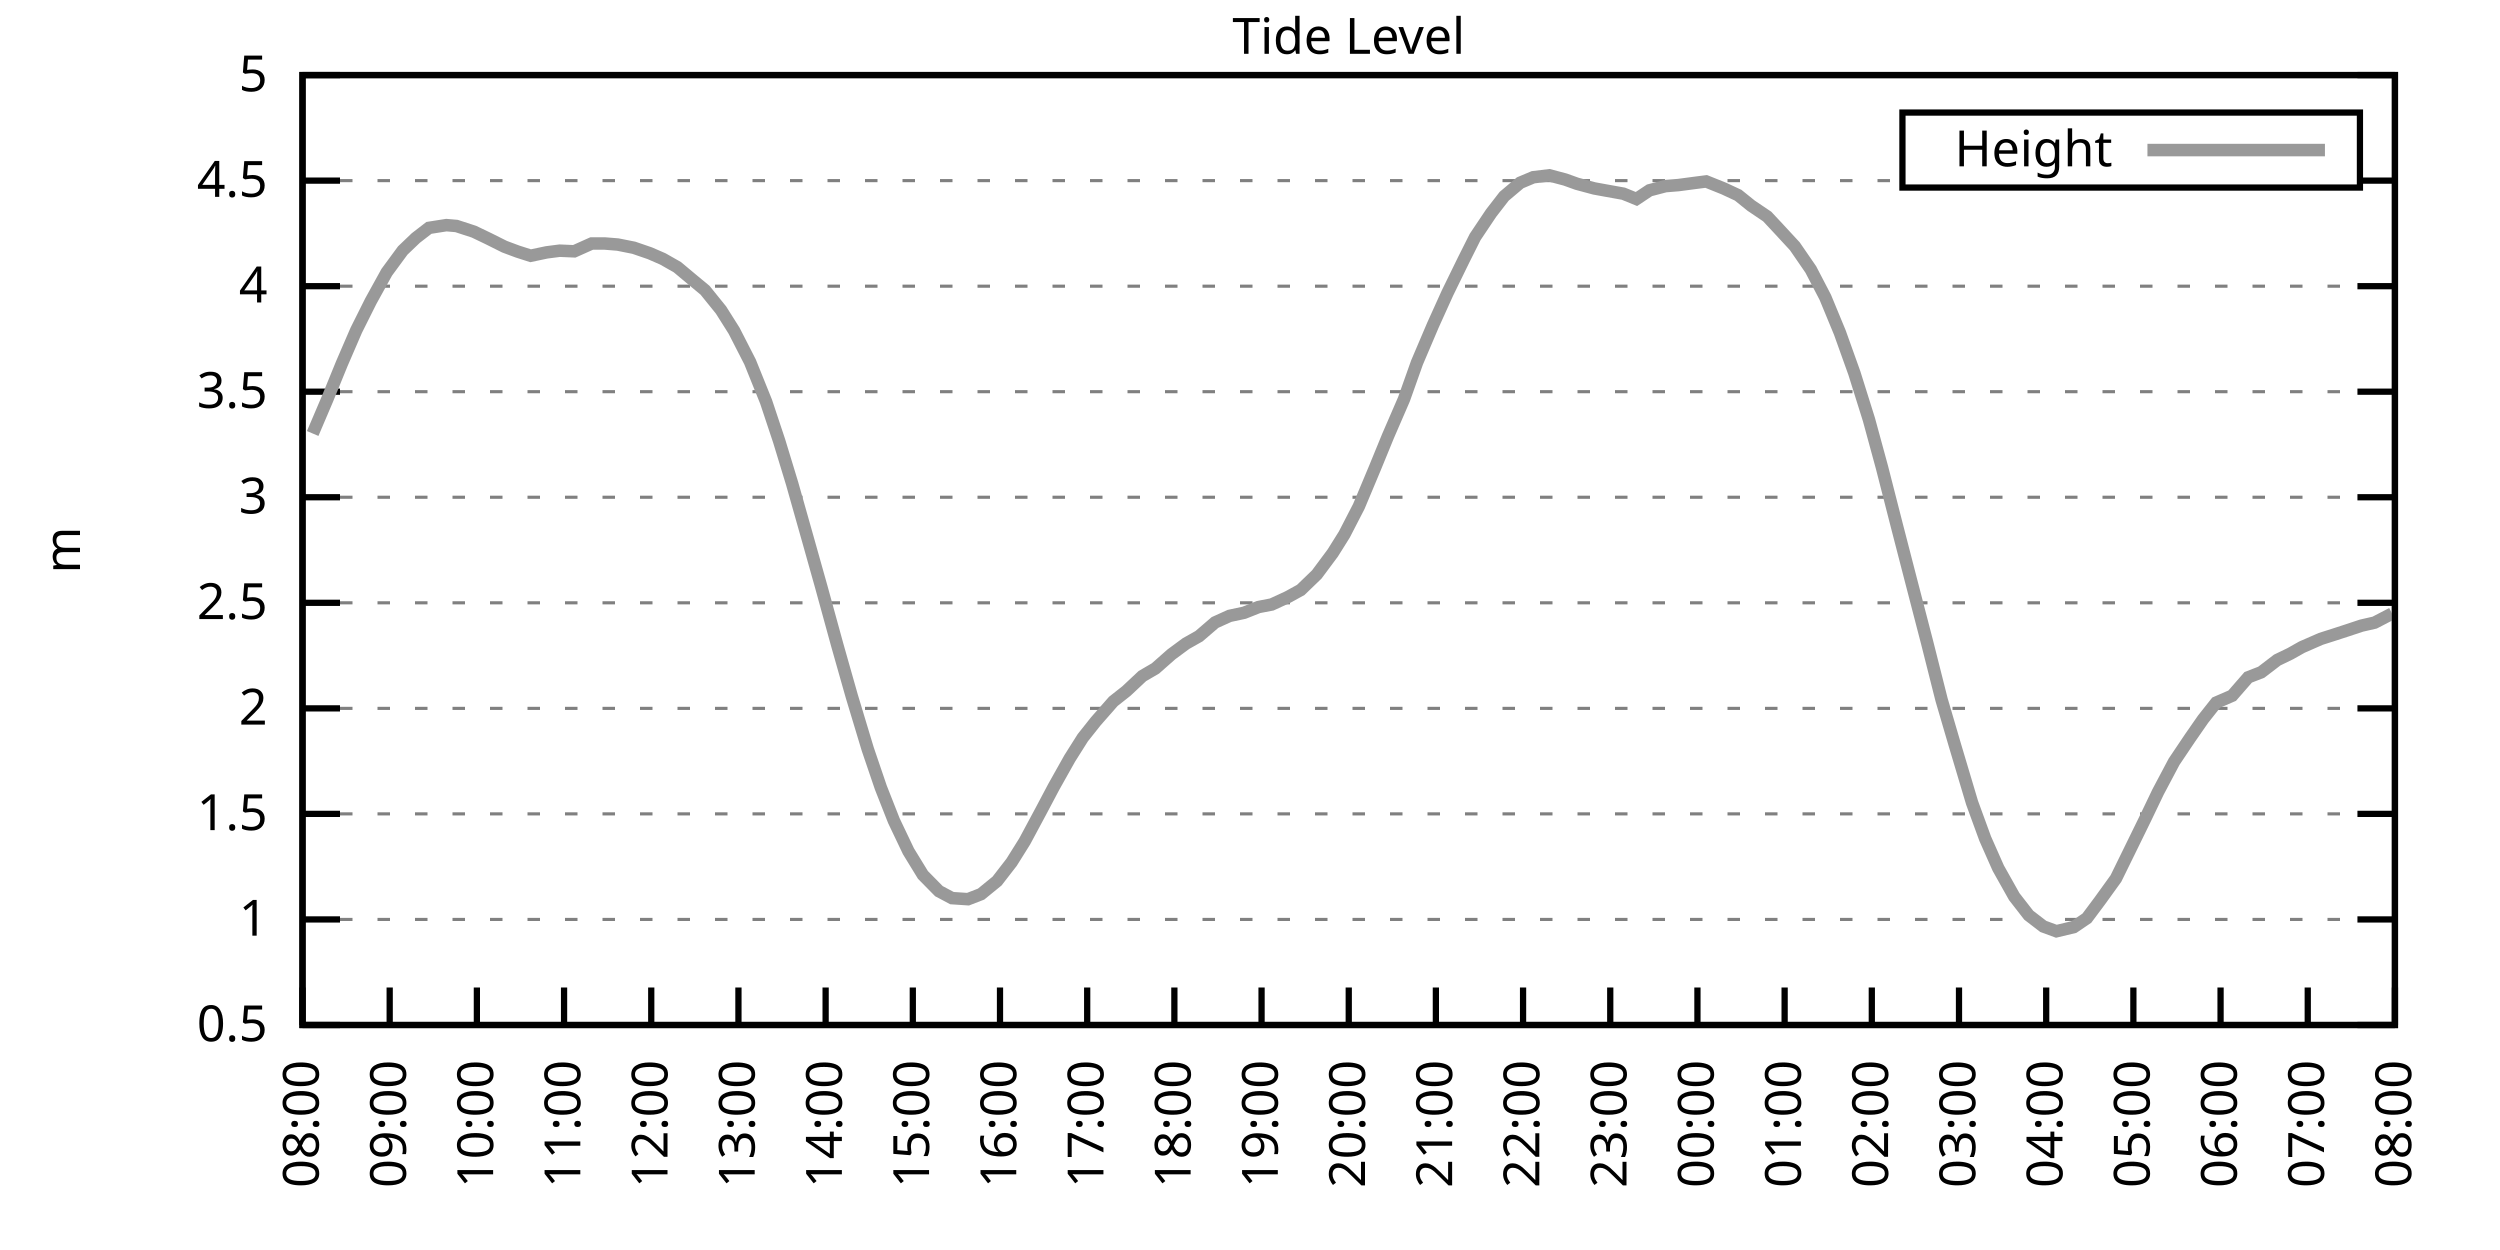
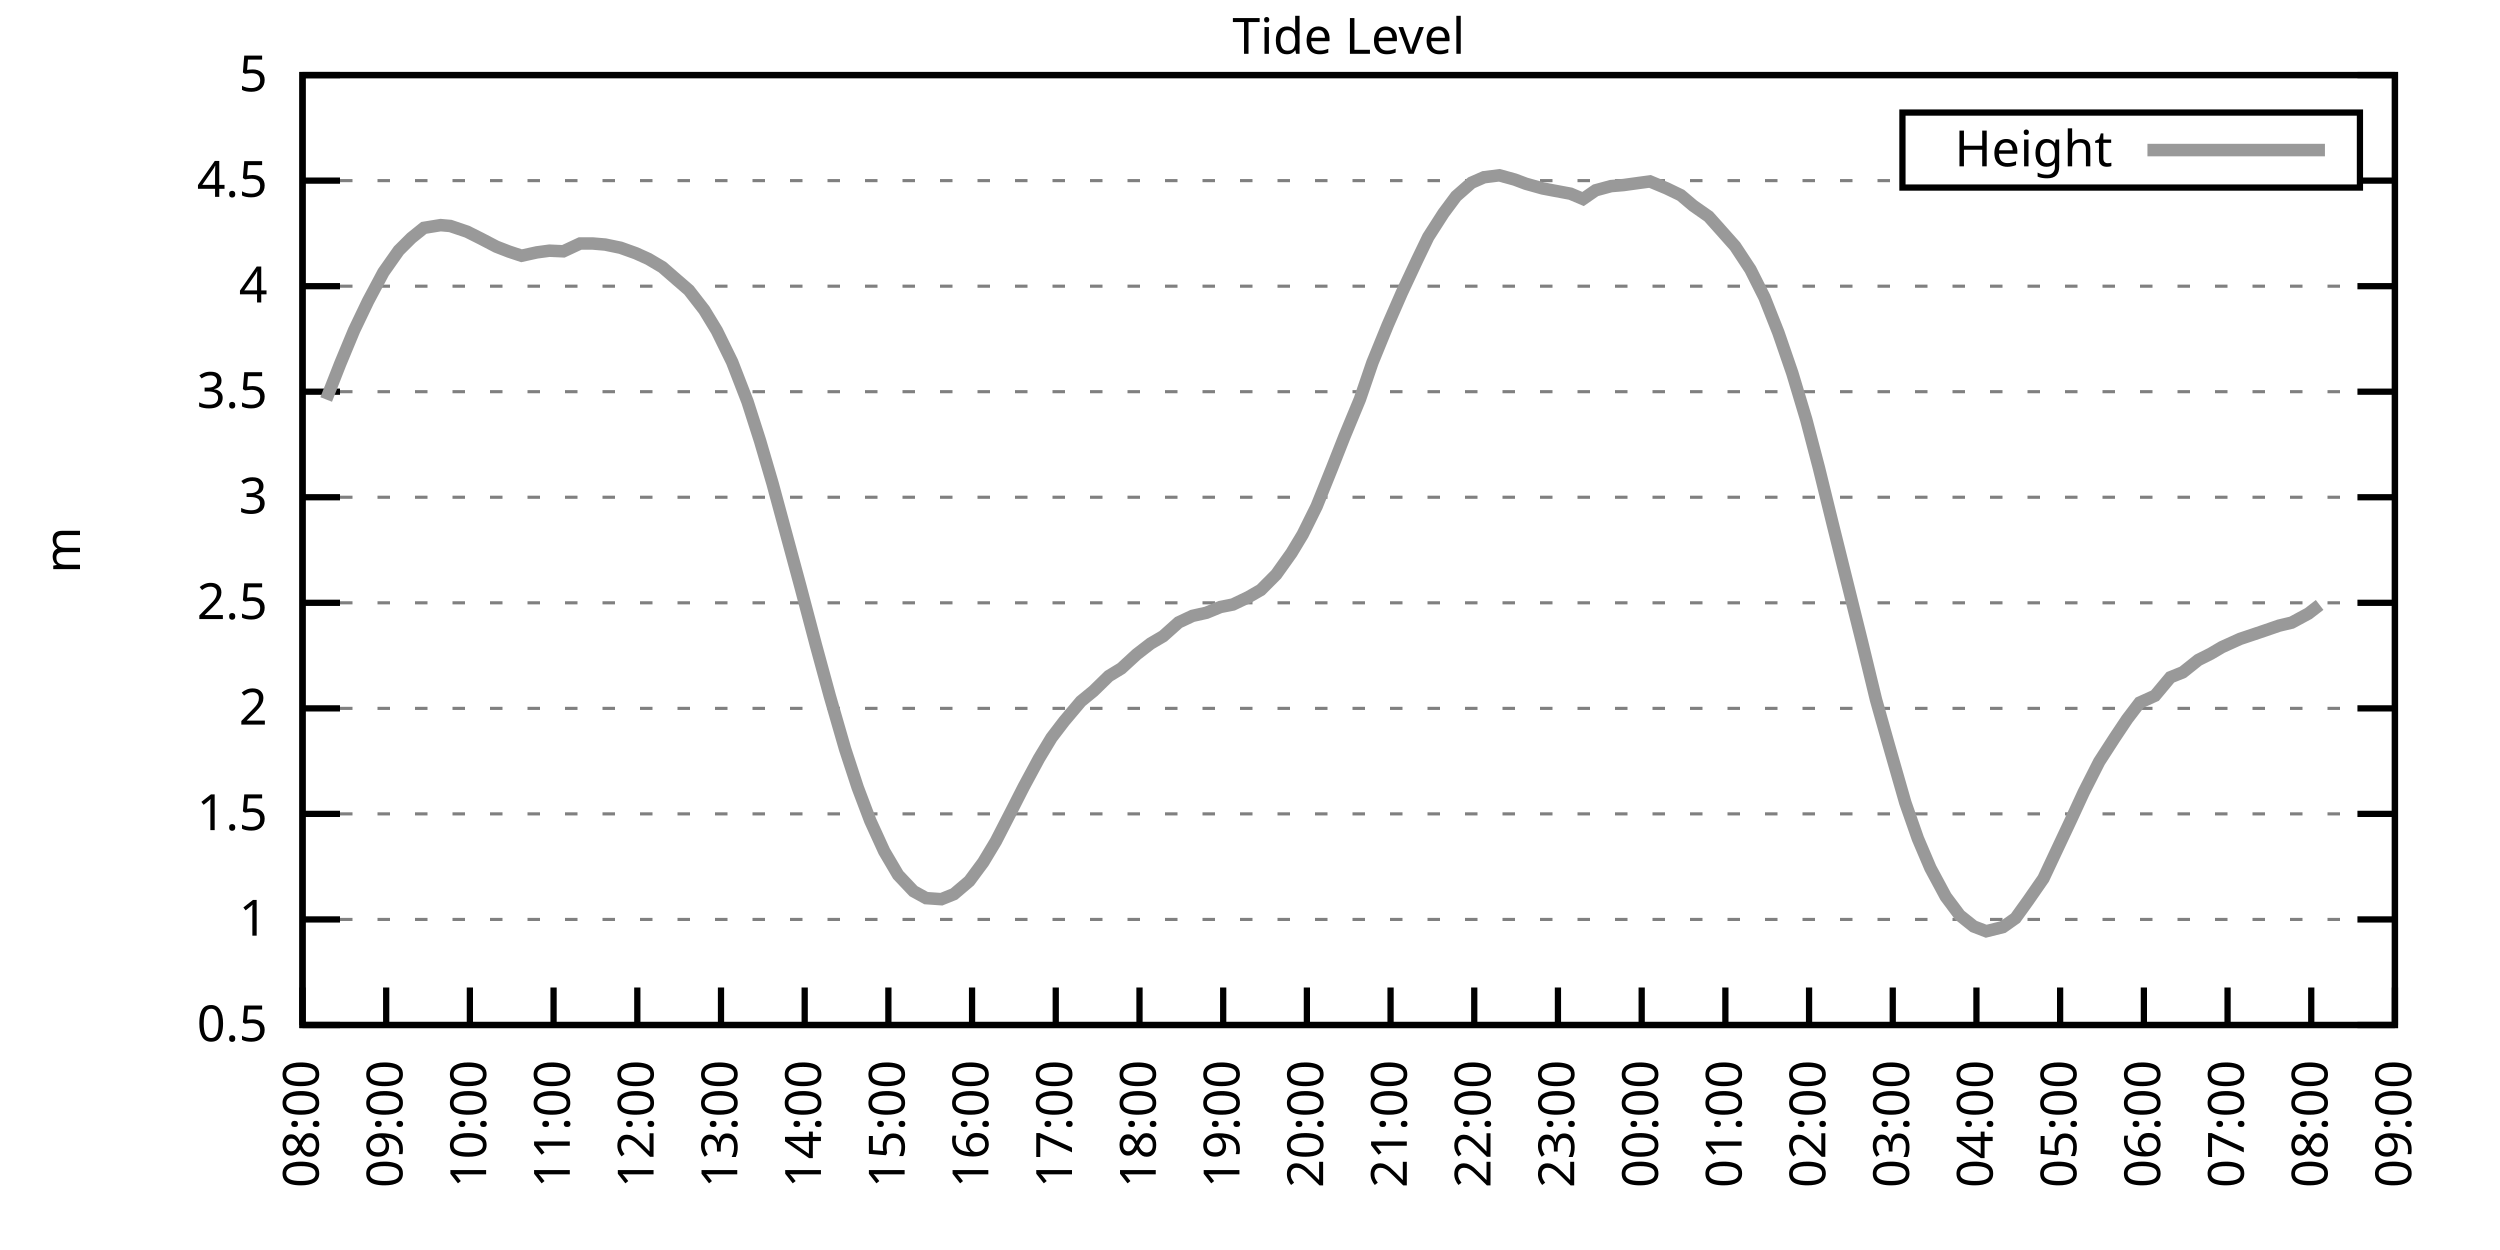
<svg xmlns="http://www.w3.org/2000/svg" xmlns:xlink="http://www.w3.org/1999/xlink" width="400" height="200" viewBox="0 0 400 200">
  <g id="gnuplot_canvas">
    <rect x="0" y="0" width="400" height="200" fill="none" />
    <defs>
      <circle id="gpDot" r="0.5" stroke-width="0.5" stroke="currentColor" />
      <path id="gpPt0" stroke-width="0.333" stroke="currentColor" d="M-1,0 h2 M0,-1 v2" />
      <path id="gpPt1" stroke-width="0.333" stroke="currentColor" d="M-1,-1 L1,1 M1,-1 L-1,1" />
      <path id="gpPt2" stroke-width="0.333" stroke="currentColor" d="M-1,0 L1,0 M0,-1 L0,1 M-1,-1 L1,1 M-1,1 L1,-1" />
      <rect id="gpPt3" stroke-width="0.333" stroke="currentColor" x="-1" y="-1" width="2" height="2" />
      <rect id="gpPt4" stroke-width="0.333" stroke="currentColor" fill="currentColor" x="-1" y="-1" width="2" height="2" />
      <circle id="gpPt5" stroke-width="0.333" stroke="currentColor" cx="0" cy="0" r="1" />
      <use xlink:href="#gpPt5" id="gpPt6" fill="currentColor" stroke="none" />
      <path id="gpPt7" stroke-width="0.333" stroke="currentColor" d="M0,-1.33 L-1.33,0.67 L1.33,0.67 z" />
      <use xlink:href="#gpPt7" id="gpPt8" fill="currentColor" stroke="none" />
      <use xlink:href="#gpPt7" id="gpPt9" stroke="currentColor" transform="rotate(180)" />
      <use xlink:href="#gpPt9" id="gpPt10" fill="currentColor" stroke="none" />
      <use xlink:href="#gpPt3" id="gpPt11" stroke="currentColor" transform="rotate(45)" />
      <use xlink:href="#gpPt11" id="gpPt12" fill="currentColor" stroke="none" />
      <path id="gpPt13" stroke-width="0.333" stroke="currentColor" d="M0,1.330 L1.265,0.411 L0.782,-1.067 L-0.782,-1.076 L-1.265,0.411 z" />
      <use xlink:href="#gpPt13" id="gpPt14" fill="currentColor" stroke="none" />
      <filter id="textbox" filterUnits="objectBoundingBox" x="0" y="0" height="1" width="1">
        <feFlood flood-color="white" flood-opacity="1" result="bgnd" />
        <feComposite in="SourceGraphic" in2="bgnd" operator="atop" />
      </filter>
      <filter id="greybox" filterUnits="objectBoundingBox" x="0" y="0" height="1" width="1">
        <feFlood flood-color="lightgrey" flood-opacity="1" result="grey" />
        <feComposite in="SourceGraphic" in2="grey" operator="atop" />
      </filter>
    </defs>
    <g fill="none" color="white" stroke="currentColor" stroke-width="1.00" stroke-linecap="butt" stroke-linejoin="miter">
</g>
    <g fill="none" color="black" stroke="currentColor" stroke-width="1.00" stroke-linecap="butt" stroke-linejoin="miter">
      <g stroke="none" shape-rendering="crispEdges">
        <polygon fill="rgb(255, 255, 255)" points="48.40,164.00 383.18,164.00 383.18,12.02 48.40,12.02 " />
      </g>
    </g>
    <g fill="none" color="black" stroke="currentColor" stroke-width="1.00" stroke-linecap="butt" stroke-linejoin="miter">
</g>
    <g fill="none" color="black" stroke="black" stroke-width="0.50" stroke-linecap="butt" stroke-linejoin="miter">
</g>
    <g fill="none" color="gray" stroke="currentColor" stroke-width="0.50" stroke-linecap="butt" stroke-linejoin="miter">
      <path stroke="gray" stroke-dasharray="2,4" class="gridline" d="M48.40,164.00 L383.19,164.00  " />
    </g>
    <g fill="none" color="gray" stroke="gray" stroke-width="1.00" stroke-linecap="butt" stroke-linejoin="miter">
</g>
    <g fill="none" color="black" stroke="currentColor" stroke-width="1.00" stroke-linecap="butt" stroke-linejoin="miter">
      <path stroke="black" d="M48.40,164.00 L54.40,164.00 M383.19,164.00 L377.19,164.00  " />
      <g transform="translate(42.80,166.60)" stroke="none" fill="black" font-family="Sans" font-size="8.00" text-anchor="end">
        <text>
          <tspan font-family="Sans"> 0.5</tspan>
        </text>
      </g>
    </g>
    <g fill="none" color="black" stroke="currentColor" stroke-width="1.00" stroke-linecap="butt" stroke-linejoin="miter">
</g>
    <g fill="none" color="black" stroke="black" stroke-width="0.50" stroke-linecap="butt" stroke-linejoin="miter">
</g>
    <g fill="none" color="gray" stroke="currentColor" stroke-width="0.50" stroke-linecap="butt" stroke-linejoin="miter">
      <path stroke="gray" stroke-dasharray="2,4" class="gridline" d="M48.40,147.11 L383.19,147.11  " />
    </g>
    <g fill="none" color="gray" stroke="gray" stroke-width="1.00" stroke-linecap="butt" stroke-linejoin="miter">
</g>
    <g fill="none" color="black" stroke="currentColor" stroke-width="1.00" stroke-linecap="butt" stroke-linejoin="miter">
      <path stroke="black" d="M48.40,147.11 L54.40,147.11 M383.19,147.11 L377.19,147.11  " />
      <g transform="translate(42.80,149.71)" stroke="none" fill="black" font-family="Sans" font-size="8.00" text-anchor="end">
        <text>
          <tspan font-family="Sans"> 1</tspan>
        </text>
      </g>
    </g>
    <g fill="none" color="black" stroke="currentColor" stroke-width="1.00" stroke-linecap="butt" stroke-linejoin="miter">
</g>
    <g fill="none" color="black" stroke="black" stroke-width="0.50" stroke-linecap="butt" stroke-linejoin="miter">
</g>
    <g fill="none" color="gray" stroke="currentColor" stroke-width="0.50" stroke-linecap="butt" stroke-linejoin="miter">
      <path stroke="gray" stroke-dasharray="2,4" class="gridline" d="M48.40,130.22 L383.19,130.22  " />
    </g>
    <g fill="none" color="gray" stroke="gray" stroke-width="1.00" stroke-linecap="butt" stroke-linejoin="miter">
</g>
    <g fill="none" color="black" stroke="currentColor" stroke-width="1.00" stroke-linecap="butt" stroke-linejoin="miter">
      <path stroke="black" d="M48.40,130.22 L54.40,130.22 M383.19,130.22 L377.19,130.22  " />
      <g transform="translate(42.80,132.82)" stroke="none" fill="black" font-family="Sans" font-size="8.00" text-anchor="end">
        <text>
          <tspan font-family="Sans"> 1.5</tspan>
        </text>
      </g>
    </g>
    <g fill="none" color="black" stroke="currentColor" stroke-width="1.00" stroke-linecap="butt" stroke-linejoin="miter">
</g>
    <g fill="none" color="black" stroke="black" stroke-width="0.50" stroke-linecap="butt" stroke-linejoin="miter">
</g>
    <g fill="none" color="gray" stroke="currentColor" stroke-width="0.50" stroke-linecap="butt" stroke-linejoin="miter">
      <path stroke="gray" stroke-dasharray="2,4" class="gridline" d="M48.40,113.34 L383.19,113.34  " />
    </g>
    <g fill="none" color="gray" stroke="gray" stroke-width="1.00" stroke-linecap="butt" stroke-linejoin="miter">
</g>
    <g fill="none" color="black" stroke="currentColor" stroke-width="1.00" stroke-linecap="butt" stroke-linejoin="miter">
      <path stroke="black" d="M48.40,113.34 L54.40,113.34 M383.19,113.34 L377.19,113.34  " />
      <g transform="translate(42.80,115.94)" stroke="none" fill="black" font-family="Sans" font-size="8.00" text-anchor="end">
        <text>
          <tspan font-family="Sans"> 2</tspan>
        </text>
      </g>
    </g>
    <g fill="none" color="black" stroke="currentColor" stroke-width="1.00" stroke-linecap="butt" stroke-linejoin="miter">
</g>
    <g fill="none" color="black" stroke="black" stroke-width="0.50" stroke-linecap="butt" stroke-linejoin="miter">
</g>
    <g fill="none" color="gray" stroke="currentColor" stroke-width="0.50" stroke-linecap="butt" stroke-linejoin="miter">
      <path stroke="gray" stroke-dasharray="2,4" class="gridline" d="M48.40,96.45 L383.19,96.45  " />
    </g>
    <g fill="none" color="gray" stroke="gray" stroke-width="1.00" stroke-linecap="butt" stroke-linejoin="miter">
</g>
    <g fill="none" color="black" stroke="currentColor" stroke-width="1.00" stroke-linecap="butt" stroke-linejoin="miter">
      <path stroke="black" d="M48.40,96.45 L54.40,96.45 M383.19,96.45 L377.19,96.45  " />
      <g transform="translate(42.80,99.05)" stroke="none" fill="black" font-family="Sans" font-size="8.00" text-anchor="end">
        <text>
          <tspan font-family="Sans"> 2.5</tspan>
        </text>
      </g>
    </g>
    <g fill="none" color="black" stroke="currentColor" stroke-width="1.00" stroke-linecap="butt" stroke-linejoin="miter">
</g>
    <g fill="none" color="black" stroke="black" stroke-width="0.50" stroke-linecap="butt" stroke-linejoin="miter">
</g>
    <g fill="none" color="gray" stroke="currentColor" stroke-width="0.50" stroke-linecap="butt" stroke-linejoin="miter">
      <path stroke="gray" stroke-dasharray="2,4" class="gridline" d="M48.40,79.56 L383.19,79.56  " />
    </g>
    <g fill="none" color="gray" stroke="gray" stroke-width="1.00" stroke-linecap="butt" stroke-linejoin="miter">
</g>
    <g fill="none" color="black" stroke="currentColor" stroke-width="1.00" stroke-linecap="butt" stroke-linejoin="miter">
      <path stroke="black" d="M48.40,79.56 L54.40,79.56 M383.19,79.56 L377.19,79.56  " />
      <g transform="translate(42.80,82.16)" stroke="none" fill="black" font-family="Sans" font-size="8.00" text-anchor="end">
        <text>
          <tspan font-family="Sans"> 3</tspan>
        </text>
      </g>
    </g>
    <g fill="none" color="black" stroke="currentColor" stroke-width="1.00" stroke-linecap="butt" stroke-linejoin="miter">
</g>
    <g fill="none" color="black" stroke="black" stroke-width="0.50" stroke-linecap="butt" stroke-linejoin="miter">
</g>
    <g fill="none" color="gray" stroke="currentColor" stroke-width="0.50" stroke-linecap="butt" stroke-linejoin="miter">
      <path stroke="gray" stroke-dasharray="2,4" class="gridline" d="M48.40,62.67 L383.19,62.67  " />
    </g>
    <g fill="none" color="gray" stroke="gray" stroke-width="1.00" stroke-linecap="butt" stroke-linejoin="miter">
</g>
    <g fill="none" color="black" stroke="currentColor" stroke-width="1.00" stroke-linecap="butt" stroke-linejoin="miter">
      <path stroke="black" d="M48.40,62.67 L54.40,62.67 M383.19,62.67 L377.19,62.67  " />
      <g transform="translate(42.80,65.27)" stroke="none" fill="black" font-family="Sans" font-size="8.00" text-anchor="end">
        <text>
          <tspan font-family="Sans"> 3.5</tspan>
        </text>
      </g>
    </g>
    <g fill="none" color="black" stroke="currentColor" stroke-width="1.00" stroke-linecap="butt" stroke-linejoin="miter">
</g>
    <g fill="none" color="black" stroke="black" stroke-width="0.50" stroke-linecap="butt" stroke-linejoin="miter">
</g>
    <g fill="none" color="gray" stroke="currentColor" stroke-width="0.50" stroke-linecap="butt" stroke-linejoin="miter">
      <path stroke="gray" stroke-dasharray="2,4" class="gridline" d="M48.40,45.79 L383.19,45.79  " />
    </g>
    <g fill="none" color="gray" stroke="gray" stroke-width="1.00" stroke-linecap="butt" stroke-linejoin="miter">
</g>
    <g fill="none" color="black" stroke="currentColor" stroke-width="1.00" stroke-linecap="butt" stroke-linejoin="miter">
      <path stroke="black" d="M48.40,45.79 L54.40,45.79 M383.19,45.79 L377.19,45.79  " />
      <g transform="translate(42.80,48.39)" stroke="none" fill="black" font-family="Sans" font-size="8.00" text-anchor="end">
        <text>
          <tspan font-family="Sans"> 4</tspan>
        </text>
      </g>
    </g>
    <g fill="none" color="black" stroke="currentColor" stroke-width="1.00" stroke-linecap="butt" stroke-linejoin="miter">
</g>
    <g fill="none" color="black" stroke="black" stroke-width="0.50" stroke-linecap="butt" stroke-linejoin="miter">
</g>
    <g fill="none" color="gray" stroke="currentColor" stroke-width="0.50" stroke-linecap="butt" stroke-linejoin="miter">
      <path stroke="gray" stroke-dasharray="2,4" class="gridline" d="M48.40,28.90 L304.39,28.90 M377.59,28.90 L383.19,28.90  " />
    </g>
    <g fill="none" color="gray" stroke="gray" stroke-width="1.00" stroke-linecap="butt" stroke-linejoin="miter">
</g>
    <g fill="none" color="black" stroke="currentColor" stroke-width="1.00" stroke-linecap="butt" stroke-linejoin="miter">
      <path stroke="black" d="M48.40,28.90 L54.40,28.90 M383.19,28.90 L377.19,28.90  " />
      <g transform="translate(42.80,31.50)" stroke="none" fill="black" font-family="Sans" font-size="8.00" text-anchor="end">
        <text>
          <tspan font-family="Sans"> 4.5</tspan>
        </text>
      </g>
    </g>
    <g fill="none" color="black" stroke="currentColor" stroke-width="1.00" stroke-linecap="butt" stroke-linejoin="miter">
</g>
    <g fill="none" color="black" stroke="black" stroke-width="0.50" stroke-linecap="butt" stroke-linejoin="miter">
</g>
    <g fill="none" color="gray" stroke="currentColor" stroke-width="0.50" stroke-linecap="butt" stroke-linejoin="miter">
      <path stroke="gray" stroke-dasharray="2,4" class="gridline" d="M48.40,12.01 L383.19,12.01  " />
    </g>
    <g fill="none" color="gray" stroke="gray" stroke-width="1.00" stroke-linecap="butt" stroke-linejoin="miter">
</g>
    <g fill="none" color="black" stroke="currentColor" stroke-width="1.00" stroke-linecap="butt" stroke-linejoin="miter">
      <path stroke="black" d="M48.40,12.01 L54.40,12.01 M383.19,12.01 L377.19,12.01  " />
      <g transform="translate(42.80,14.61)" stroke="none" fill="black" font-family="Sans" font-size="8.00" text-anchor="end">
        <text>
          <tspan font-family="Sans"> 5</tspan>
        </text>
      </g>
    </g>
    <g fill="none" color="black" stroke="currentColor" stroke-width="1.00" stroke-linecap="butt" stroke-linejoin="miter">
      <path stroke="black" d="M48.40,164.00 L48.40,158.00  " />
      <g transform="translate(51.00,169.60) rotate(270.00)" stroke="none" fill="black" font-family="Sans" font-size="8.00" text-anchor="end">
        <text>
          <tspan font-family="Sans">08:00</tspan>
        </text>
      </g>
    </g>
    <g fill="none" color="black" stroke="currentColor" stroke-width="1.00" stroke-linecap="butt" stroke-linejoin="miter">
-       <path stroke="black" d="M62.35,164.00 L62.35,158.00  " />
-       <g transform="translate(64.95,169.60) rotate(270.00)" stroke="none" fill="black" font-family="Sans" font-size="8.00" text-anchor="end">
+       <path stroke="black" d="M61.79,164.00 L61.79,158.00  " />
+       <g transform="translate(64.39,169.60) rotate(270.00)" stroke="none" fill="black" font-family="Sans" font-size="8.00" text-anchor="end">
        <text>
          <tspan font-family="Sans">09:00</tspan>
        </text>
      </g>
    </g>
    <g fill="none" color="black" stroke="currentColor" stroke-width="1.00" stroke-linecap="butt" stroke-linejoin="miter">
-       <path stroke="black" d="M76.30,164.00 L76.30,158.00  " />
-       <g transform="translate(78.90,169.60) rotate(270.00)" stroke="none" fill="black" font-family="Sans" font-size="8.00" text-anchor="end">
+       <path stroke="black" d="M75.18,164.00 L75.18,158.00  " />
+       <g transform="translate(77.78,169.60) rotate(270.00)" stroke="none" fill="black" font-family="Sans" font-size="8.00" text-anchor="end">
        <text>
          <tspan font-family="Sans">10:00</tspan>
        </text>
      </g>
    </g>
    <g fill="none" color="black" stroke="currentColor" stroke-width="1.00" stroke-linecap="butt" stroke-linejoin="miter">
-       <path stroke="black" d="M90.25,164.00 L90.25,158.00  " />
-       <g transform="translate(92.85,169.60) rotate(270.00)" stroke="none" fill="black" font-family="Sans" font-size="8.00" text-anchor="end">
+       <path stroke="black" d="M88.57,164.00 L88.57,158.00  " />
+       <g transform="translate(91.17,169.60) rotate(270.00)" stroke="none" fill="black" font-family="Sans" font-size="8.00" text-anchor="end">
        <text>
          <tspan font-family="Sans">11:00</tspan>
        </text>
      </g>
    </g>
    <g fill="none" color="black" stroke="currentColor" stroke-width="1.00" stroke-linecap="butt" stroke-linejoin="miter">
-       <path stroke="black" d="M104.20,164.00 L104.20,158.00  " />
-       <g transform="translate(106.80,169.60) rotate(270.00)" stroke="none" fill="black" font-family="Sans" font-size="8.00" text-anchor="end">
+       <path stroke="black" d="M101.97,164.00 L101.97,158.00  " />
+       <g transform="translate(104.57,169.60) rotate(270.00)" stroke="none" fill="black" font-family="Sans" font-size="8.00" text-anchor="end">
        <text>
          <tspan font-family="Sans">12:00</tspan>
        </text>
      </g>
    </g>
    <g fill="none" color="black" stroke="currentColor" stroke-width="1.00" stroke-linecap="butt" stroke-linejoin="miter">
-       <path stroke="black" d="M118.15,164.00 L118.15,158.00  " />
-       <g transform="translate(120.75,169.60) rotate(270.00)" stroke="none" fill="black" font-family="Sans" font-size="8.00" text-anchor="end">
+       <path stroke="black" d="M115.36,164.00 L115.36,158.00  " />
+       <g transform="translate(117.96,169.60) rotate(270.00)" stroke="none" fill="black" font-family="Sans" font-size="8.00" text-anchor="end">
        <text>
          <tspan font-family="Sans">13:00</tspan>
        </text>
      </g>
    </g>
    <g fill="none" color="black" stroke="currentColor" stroke-width="1.00" stroke-linecap="butt" stroke-linejoin="miter">
-       <path stroke="black" d="M132.10,164.00 L132.10,158.00  " />
-       <g transform="translate(134.70,169.60) rotate(270.00)" stroke="none" fill="black" font-family="Sans" font-size="8.00" text-anchor="end">
+       <path stroke="black" d="M128.75,164.00 L128.75,158.00  " />
+       <g transform="translate(131.35,169.60) rotate(270.00)" stroke="none" fill="black" font-family="Sans" font-size="8.00" text-anchor="end">
        <text>
          <tspan font-family="Sans">14:00</tspan>
        </text>
      </g>
    </g>
    <g fill="none" color="black" stroke="currentColor" stroke-width="1.00" stroke-linecap="butt" stroke-linejoin="miter">
-       <path stroke="black" d="M146.05,164.00 L146.05,158.00  " />
-       <g transform="translate(148.65,169.60) rotate(270.00)" stroke="none" fill="black" font-family="Sans" font-size="8.00" text-anchor="end">
+       <path stroke="black" d="M142.14,164.00 L142.14,158.00  " />
+       <g transform="translate(144.74,169.60) rotate(270.00)" stroke="none" fill="black" font-family="Sans" font-size="8.00" text-anchor="end">
        <text>
          <tspan font-family="Sans">15:00</tspan>
        </text>
      </g>
    </g>
    <g fill="none" color="black" stroke="currentColor" stroke-width="1.00" stroke-linecap="butt" stroke-linejoin="miter">
-       <path stroke="black" d="M160.00,164.00 L160.00,158.00  " />
-       <g transform="translate(162.60,169.60) rotate(270.00)" stroke="none" fill="black" font-family="Sans" font-size="8.00" text-anchor="end">
+       <path stroke="black" d="M155.53,164.00 L155.53,158.00  " />
+       <g transform="translate(158.13,169.60) rotate(270.00)" stroke="none" fill="black" font-family="Sans" font-size="8.00" text-anchor="end">
        <text>
          <tspan font-family="Sans">16:00</tspan>
        </text>
      </g>
    </g>
    <g fill="none" color="black" stroke="currentColor" stroke-width="1.00" stroke-linecap="butt" stroke-linejoin="miter">
-       <path stroke="black" d="M173.95,164.00 L173.95,158.00  " />
-       <g transform="translate(176.55,169.60) rotate(270.00)" stroke="none" fill="black" font-family="Sans" font-size="8.00" text-anchor="end">
+       <path stroke="black" d="M168.92,164.00 L168.92,158.00  " />
+       <g transform="translate(171.52,169.60) rotate(270.00)" stroke="none" fill="black" font-family="Sans" font-size="8.00" text-anchor="end">
        <text>
          <tspan font-family="Sans">17:00</tspan>
        </text>
      </g>
    </g>
    <g fill="none" color="black" stroke="currentColor" stroke-width="1.00" stroke-linecap="butt" stroke-linejoin="miter">
-       <path stroke="black" d="M187.90,164.00 L187.90,158.00  " />
-       <g transform="translate(190.50,169.60) rotate(270.00)" stroke="none" fill="black" font-family="Sans" font-size="8.00" text-anchor="end">
+       <path stroke="black" d="M182.32,164.00 L182.32,158.00  " />
+       <g transform="translate(184.92,169.60) rotate(270.00)" stroke="none" fill="black" font-family="Sans" font-size="8.00" text-anchor="end">
        <text>
          <tspan font-family="Sans">18:00</tspan>
        </text>
      </g>
    </g>
    <g fill="none" color="black" stroke="currentColor" stroke-width="1.00" stroke-linecap="butt" stroke-linejoin="miter">
-       <path stroke="black" d="M201.85,164.00 L201.85,158.00  " />
-       <g transform="translate(204.45,169.60) rotate(270.00)" stroke="none" fill="black" font-family="Sans" font-size="8.00" text-anchor="end">
+       <path stroke="black" d="M195.71,164.00 L195.71,158.00  " />
+       <g transform="translate(198.31,169.60) rotate(270.00)" stroke="none" fill="black" font-family="Sans" font-size="8.00" text-anchor="end">
        <text>
          <tspan font-family="Sans">19:00</tspan>
        </text>
      </g>
    </g>
    <g fill="none" color="black" stroke="currentColor" stroke-width="1.00" stroke-linecap="butt" stroke-linejoin="miter">
-       <path stroke="black" d="M215.80,164.00 L215.80,158.00  " />
-       <g transform="translate(218.40,169.60) rotate(270.00)" stroke="none" fill="black" font-family="Sans" font-size="8.00" text-anchor="end">
+       <path stroke="black" d="M209.10,164.00 L209.10,158.00  " />
+       <g transform="translate(211.70,169.60) rotate(270.00)" stroke="none" fill="black" font-family="Sans" font-size="8.00" text-anchor="end">
        <text>
          <tspan font-family="Sans">20:00</tspan>
        </text>
      </g>
    </g>
    <g fill="none" color="black" stroke="currentColor" stroke-width="1.00" stroke-linecap="butt" stroke-linejoin="miter">
-       <path stroke="black" d="M229.74,164.00 L229.74,158.00  " />
-       <g transform="translate(232.34,169.60) rotate(270.00)" stroke="none" fill="black" font-family="Sans" font-size="8.00" text-anchor="end">
+       <path stroke="black" d="M222.49,164.00 L222.49,158.00  " />
+       <g transform="translate(225.09,169.60) rotate(270.00)" stroke="none" fill="black" font-family="Sans" font-size="8.00" text-anchor="end">
        <text>
          <tspan font-family="Sans">21:00</tspan>
        </text>
      </g>
    </g>
    <g fill="none" color="black" stroke="currentColor" stroke-width="1.00" stroke-linecap="butt" stroke-linejoin="miter">
-       <path stroke="black" d="M243.69,164.00 L243.69,158.00  " />
-       <g transform="translate(246.29,169.60) rotate(270.00)" stroke="none" fill="black" font-family="Sans" font-size="8.00" text-anchor="end">
+       <path stroke="black" d="M235.88,164.00 L235.88,158.00  " />
+       <g transform="translate(238.48,169.60) rotate(270.00)" stroke="none" fill="black" font-family="Sans" font-size="8.00" text-anchor="end">
        <text>
          <tspan font-family="Sans">22:00</tspan>
        </text>
      </g>
    </g>
    <g fill="none" color="black" stroke="currentColor" stroke-width="1.00" stroke-linecap="butt" stroke-linejoin="miter">
-       <path stroke="black" d="M257.64,164.00 L257.64,158.00  " />
-       <g transform="translate(260.24,169.60) rotate(270.00)" stroke="none" fill="black" font-family="Sans" font-size="8.00" text-anchor="end">
+       <path stroke="black" d="M249.27,164.00 L249.27,158.00  " />
+       <g transform="translate(251.87,169.60) rotate(270.00)" stroke="none" fill="black" font-family="Sans" font-size="8.00" text-anchor="end">
        <text>
          <tspan font-family="Sans">23:00</tspan>
        </text>
      </g>
    </g>
    <g fill="none" color="black" stroke="currentColor" stroke-width="1.00" stroke-linecap="butt" stroke-linejoin="miter">
-       <path stroke="black" d="M271.59,164.00 L271.59,158.00  " />
-       <g transform="translate(274.19,169.60) rotate(270.00)" stroke="none" fill="black" font-family="Sans" font-size="8.00" text-anchor="end">
+       <path stroke="black" d="M262.67,164.00 L262.67,158.00  " />
+       <g transform="translate(265.27,169.60) rotate(270.00)" stroke="none" fill="black" font-family="Sans" font-size="8.00" text-anchor="end">
        <text>
          <tspan font-family="Sans">00:00</tspan>
        </text>
      </g>
    </g>
    <g fill="none" color="black" stroke="currentColor" stroke-width="1.00" stroke-linecap="butt" stroke-linejoin="miter">
-       <path stroke="black" d="M285.54,164.00 L285.54,158.00  " />
-       <g transform="translate(288.14,169.60) rotate(270.00)" stroke="none" fill="black" font-family="Sans" font-size="8.00" text-anchor="end">
+       <path stroke="black" d="M276.06,164.00 L276.06,158.00  " />
+       <g transform="translate(278.66,169.60) rotate(270.00)" stroke="none" fill="black" font-family="Sans" font-size="8.00" text-anchor="end">
        <text>
          <tspan font-family="Sans">01:00</tspan>
        </text>
      </g>
    </g>
    <g fill="none" color="black" stroke="currentColor" stroke-width="1.00" stroke-linecap="butt" stroke-linejoin="miter">
-       <path stroke="black" d="M299.49,164.00 L299.49,158.00  " />
-       <g transform="translate(302.09,169.60) rotate(270.00)" stroke="none" fill="black" font-family="Sans" font-size="8.00" text-anchor="end">
+       <path stroke="black" d="M289.45,164.00 L289.45,158.00  " />
+       <g transform="translate(292.05,169.60) rotate(270.00)" stroke="none" fill="black" font-family="Sans" font-size="8.00" text-anchor="end">
        <text>
          <tspan font-family="Sans">02:00</tspan>
        </text>
      </g>
    </g>
    <g fill="none" color="black" stroke="currentColor" stroke-width="1.00" stroke-linecap="butt" stroke-linejoin="miter">
-       <path stroke="black" d="M313.44,164.00 L313.44,158.00  " />
-       <g transform="translate(316.04,169.60) rotate(270.00)" stroke="none" fill="black" font-family="Sans" font-size="8.00" text-anchor="end">
+       <path stroke="black" d="M302.84,164.00 L302.84,158.00  " />
+       <g transform="translate(305.44,169.60) rotate(270.00)" stroke="none" fill="black" font-family="Sans" font-size="8.00" text-anchor="end">
        <text>
          <tspan font-family="Sans">03:00</tspan>
        </text>
      </g>
    </g>
    <g fill="none" color="black" stroke="currentColor" stroke-width="1.00" stroke-linecap="butt" stroke-linejoin="miter">
-       <path stroke="black" d="M327.39,164.00 L327.39,158.00  " />
-       <g transform="translate(329.99,169.60) rotate(270.00)" stroke="none" fill="black" font-family="Sans" font-size="8.00" text-anchor="end">
+       <path stroke="black" d="M316.23,164.00 L316.23,158.00  " />
+       <g transform="translate(318.83,169.60) rotate(270.00)" stroke="none" fill="black" font-family="Sans" font-size="8.00" text-anchor="end">
        <text>
          <tspan font-family="Sans">04:00</tspan>
        </text>
      </g>
    </g>
    <g fill="none" color="black" stroke="currentColor" stroke-width="1.00" stroke-linecap="butt" stroke-linejoin="miter">
-       <path stroke="black" d="M341.34,164.00 L341.34,158.00  " />
-       <g transform="translate(343.94,169.60) rotate(270.00)" stroke="none" fill="black" font-family="Sans" font-size="8.00" text-anchor="end">
+       <path stroke="black" d="M329.62,164.00 L329.62,158.00  " />
+       <g transform="translate(332.22,169.60) rotate(270.00)" stroke="none" fill="black" font-family="Sans" font-size="8.00" text-anchor="end">
        <text>
          <tspan font-family="Sans">05:00</tspan>
        </text>
      </g>
    </g>
    <g fill="none" color="black" stroke="currentColor" stroke-width="1.00" stroke-linecap="butt" stroke-linejoin="miter">
-       <path stroke="black" d="M355.29,164.00 L355.29,158.00  " />
-       <g transform="translate(357.89,169.60) rotate(270.00)" stroke="none" fill="black" font-family="Sans" font-size="8.00" text-anchor="end">
+       <path stroke="black" d="M343.02,164.00 L343.02,158.00  " />
+       <g transform="translate(345.62,169.60) rotate(270.00)" stroke="none" fill="black" font-family="Sans" font-size="8.00" text-anchor="end">
        <text>
          <tspan font-family="Sans">06:00</tspan>
        </text>
      </g>
    </g>
    <g fill="none" color="black" stroke="currentColor" stroke-width="1.00" stroke-linecap="butt" stroke-linejoin="miter">
-       <path stroke="black" d="M369.24,164.00 L369.24,158.00  " />
-       <g transform="translate(371.84,169.60) rotate(270.00)" stroke="none" fill="black" font-family="Sans" font-size="8.00" text-anchor="end">
+       <path stroke="black" d="M356.41,164.00 L356.41,158.00  " />
+       <g transform="translate(359.01,169.60) rotate(270.00)" stroke="none" fill="black" font-family="Sans" font-size="8.00" text-anchor="end">
        <text>
          <tspan font-family="Sans">07:00</tspan>
+         </text>
+       </g>
+     </g>
+     <g fill="none" color="black" stroke="currentColor" stroke-width="1.00" stroke-linecap="butt" stroke-linejoin="miter">
+       <path stroke="black" d="M369.80,164.00 L369.80,158.00  " />
+       <g transform="translate(372.40,169.60) rotate(270.00)" stroke="none" fill="black" font-family="Sans" font-size="8.00" text-anchor="end">
+         <text>
+           <tspan font-family="Sans">08:00</tspan>
        </text>
      </g>
    </g>
    <g fill="none" color="black" stroke="currentColor" stroke-width="1.00" stroke-linecap="butt" stroke-linejoin="miter">
      <path stroke="black" d="M383.19,164.00 L383.19,158.00  " />
      <g transform="translate(385.79,169.60) rotate(270.00)" stroke="none" fill="black" font-family="Sans" font-size="8.00" text-anchor="end">
        <text>
-           <tspan font-family="Sans">08:00</tspan>
+           <tspan font-family="Sans">09:00</tspan>
        </text>
      </g>
    </g>
    <g fill="none" color="black" stroke="currentColor" stroke-width="1.00" stroke-linecap="butt" stroke-linejoin="miter">
</g>
    <g fill="none" color="black" stroke="currentColor" stroke-width="1.00" stroke-linecap="butt" stroke-linejoin="miter">
      <path stroke="black" d="M48.40,12.01 L48.40,164.00 L383.19,164.00 L383.19,12.01 L48.40,12.01 Z  " />
    </g>
    <g fill="none" color="black" stroke="currentColor" stroke-width="1.00" stroke-linecap="butt" stroke-linejoin="miter">
</g>
    <g fill="none" color="black" stroke="currentColor" stroke-width="1.00" stroke-linecap="butt" stroke-linejoin="miter">
      <path stroke="black" d="M304.39,30.01 L304.39,18.01 L377.59,18.01 L377.59,30.01 L304.39,30.01 Z  " />
    </g>
    <g id="Tide_level_plot_1">
      <g fill="none" color="white" stroke="black" stroke-width="2.00" stroke-linecap="butt" stroke-linejoin="miter">
</g>
      <g fill="none" color="black" stroke="currentColor" stroke-width="2.00" stroke-linecap="butt" stroke-linejoin="miter">
        <g transform="translate(337.99,26.61)" stroke="none" fill="black" font-family="Sans" font-size="8.00" text-anchor="end">
          <text>
            <tspan font-family="Sans">Height</tspan>
          </text>
        </g>
      </g>
      <g fill="none" color="black" stroke="currentColor" stroke-width="2.00" stroke-linecap="butt" stroke-linejoin="miter">
-         <path stroke="rgb(153, 153, 153)" d="M343.59,24.01 L371.99,24.01 M50.03,69.36 L52.35,63.92 L54.68,58.21 L57.00,52.84 L59.33,48.18 L61.88,43.56   L64.44,40.08 L66.53,38.08 L68.63,36.46 L71.42,36.02 L73.04,36.16 L75.83,37.07 L78.16,38.19 L80.72,39.47   L82.81,40.25 L84.90,40.92 L87.46,40.38 L89.55,40.11 L91.88,40.21 L94.67,38.96 L96.76,38.96 L98.85,39.13   L101.41,39.64 L103.97,40.52 L106.06,41.43 L108.38,42.75 L110.71,44.70 L112.80,46.43 L115.36,49.60 L117.45,52.91   L120.01,57.91 L122.57,64.26 L124.66,70.54 L126.75,77.40 L129.31,86.45 L131.40,93.88 L133.96,103.20 L136.28,111.38   L138.84,119.86 L140.93,126.00 L143.02,131.31 L145.35,136.20 L147.67,139.99 L150.23,142.59 L152.32,143.70 L154.88,143.87   L156.97,143.06 L159.53,140.97 L161.86,137.96 L163.95,134.62 L166.51,129.85 L168.60,125.90 L171.16,121.34 L173.25,118.03   L175.34,115.40 L178.13,112.22 L180.22,110.57 L182.78,108.17 L184.87,106.95 L187.43,104.69 L189.76,102.97 L191.85,101.79   L194.41,99.59 L196.73,98.54 L199.06,98.04 L201.38,97.12 L203.47,96.72 L206.03,95.54 L208.12,94.39 L210.68,91.92   L213.24,88.48 L215.10,85.51 L217.42,81.01 L219.98,74.90 L222.07,69.80 L224.63,63.89 L226.72,58.01 L229.28,52.00   L231.60,46.87 L234.16,41.63 L236.02,37.92 L238.58,34.10 L240.67,31.40 L243.23,29.24 L245.32,28.36 L247.88,28.05   L250.44,28.73 L252.30,29.40 L255.09,30.15 L256.95,30.49 L259.74,30.99 L261.83,31.84 L263.92,30.45 L266.48,29.78   L268.57,29.61 L271.13,29.27 L272.99,29.03 L275.78,30.15 L278.10,31.23 L280.20,32.92 L282.75,34.64 L284.61,36.63   L287.17,39.40 L289.73,43.12 L292.05,47.58 L294.38,53.22 L296.70,59.70 L299.03,67.13 L301.12,74.80 L303.44,83.88   L305.77,92.90 L308.33,102.76 L310.65,111.95 L312.74,119.08 L315.53,128.43 L317.63,134.18 L319.72,138.90 L322.28,143.46   L324.60,146.44 L326.93,148.23 L329.02,149.00 L331.81,148.33 L333.90,146.91 L335.99,144.11 L338.55,140.56 L340.64,136.30   L343.20,131.07 L345.29,126.71 L347.85,121.88 L350.41,118.07 L352.50,115.06 L354.59,112.42 L357.15,111.31 L359.71,108.37   L361.80,107.56 L364.36,105.60 L366.45,104.59 L368.31,103.54 L371.33,102.22 L373.43,101.55 L375.52,100.87 L377.84,100.10   L379.94,99.62 L382.73,98.17  " />
+         <path stroke="rgb(153, 153, 153)" d="M343.59,24.01 L371.99,24.01 M52.19,63.92 L54.43,58.21 L56.66,52.84 L58.89,48.18 L61.35,43.56 L63.80,40.08   L65.81,38.08 L67.82,36.46 L70.50,36.02 L72.06,36.16 L74.74,37.07 L76.97,38.19 L79.42,39.47 L81.43,40.25   L83.44,40.92 L85.90,40.38 L87.91,40.11 L90.14,40.21 L92.82,38.96 L94.82,38.96 L96.83,39.13 L99.29,39.64   L101.74,40.52 L103.75,41.43 L105.98,42.75 L108.22,44.70 L110.22,46.43 L112.68,49.60 L114.69,52.91 L117.14,57.91   L119.60,64.26 L121.61,70.54 L123.62,77.40 L126.07,86.45 L128.08,93.88 L130.54,103.20 L132.77,111.38 L135.22,119.86   L137.23,126.00 L139.24,131.31 L141.47,136.20 L143.70,139.99 L146.16,142.59 L148.17,143.70 L150.62,143.87 L152.63,143.06   L155.09,140.97 L157.32,137.96 L159.33,134.62 L161.78,129.85 L163.79,125.90 L166.25,121.34 L168.25,118.03 L170.26,115.40   L172.94,112.22 L174.95,110.57 L177.41,108.17 L179.41,106.95 L181.87,104.69 L184.10,102.97 L186.11,101.79 L188.57,99.59   L190.80,98.54 L193.03,98.04 L195.26,97.12 L197.27,96.72 L199.73,95.54 L201.73,94.39 L204.19,91.92 L206.64,88.48   L208.43,85.51 L210.66,81.01 L213.12,74.90 L215.13,69.80 L217.58,63.89 L219.59,58.01 L222.04,52.00 L224.28,46.87   L226.73,41.63 L228.52,37.92 L230.97,34.10 L232.98,31.40 L235.44,29.24 L237.44,28.36 L239.90,28.05 L242.36,28.73   L244.14,29.40 L246.82,30.15 L248.60,30.49 L251.28,30.99 L253.29,31.84 L255.30,30.45 L257.76,29.78 L259.76,29.61   L262.22,29.27 L264.00,29.03 L266.68,30.15 L268.92,31.23 L270.92,32.92 L273.38,34.64 L275.16,36.63 L277.62,39.40   L280.07,43.12 L282.31,47.58 L284.54,53.22 L286.77,59.70 L289.00,67.13 L291.01,74.80 L293.24,83.88 L295.48,92.90   L297.93,102.76 L300.16,111.95 L302.17,119.08 L304.85,128.43 L306.86,134.18 L308.87,138.90 L311.32,143.46 L313.55,146.44   L315.79,148.23 L317.79,149.00 L320.47,148.33 L322.48,146.91 L324.49,144.11 L326.95,140.56 L328.95,136.30 L331.41,131.07   L333.42,126.71 L335.87,121.88 L338.33,118.07 L340.34,115.06 L342.35,112.42 L344.80,111.31 L347.26,108.37 L349.26,107.56   L351.72,105.60 L353.73,104.59 L355.51,103.54 L358.42,102.22 L360.42,101.55 L362.43,100.87 L364.66,100.10 L366.67,99.62   L369.35,98.17 L371.14,96.79  " />
      </g>
    </g>
    <g fill="none" color="black" stroke="currentColor" stroke-width="2.00" stroke-linecap="butt" stroke-linejoin="miter">
</g>
    <g fill="none" color="black" stroke="black" stroke-width="1.00" stroke-linecap="butt" stroke-linejoin="miter">
</g>
    <g fill="none" color="black" stroke="currentColor" stroke-width="1.00" stroke-linecap="butt" stroke-linejoin="miter">
      <path stroke="black" d="M48.40,12.01 L48.40,164.00 L383.19,164.00 L383.19,12.01 L48.40,12.01 Z  " />
      <g transform="translate(12.80,88.01) rotate(270.00)" stroke="none" fill="black" font-family="Sans" font-size="8.00" text-anchor="middle">
        <text>
          <tspan font-family="Sans">m</tspan>
        </text>
      </g>
    </g>
    <g fill="none" color="black" stroke="currentColor" stroke-width="1.00" stroke-linecap="butt" stroke-linejoin="miter">
</g>
    <g fill="none" color="black" stroke="currentColor" stroke-width="1.00" stroke-linecap="butt" stroke-linejoin="miter">
      <g transform="translate(215.79,8.61)" stroke="none" fill="black" font-family="Sans" font-size="8.00" text-anchor="middle">
        <text>
          <tspan font-family="Sans">Tide Level</tspan>
        </text>
      </g>
    </g>
    <g fill="none" color="black" stroke="currentColor" stroke-width="1.00" stroke-linecap="butt" stroke-linejoin="miter">
</g>
  </g>
</svg>
